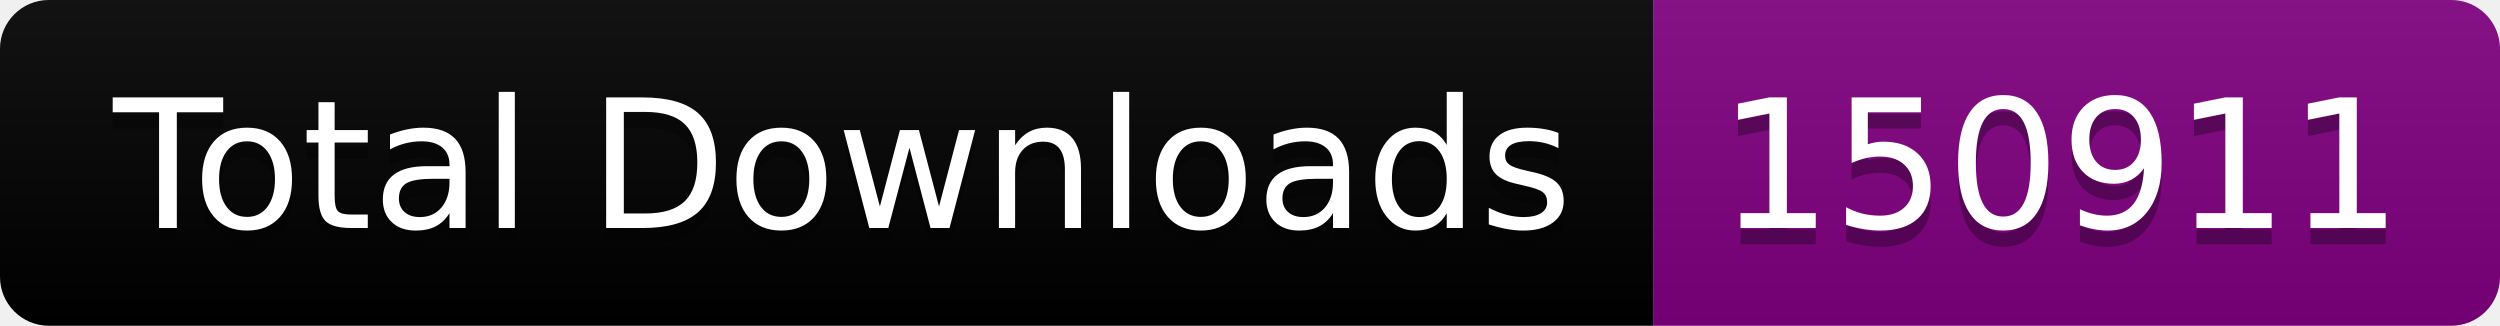
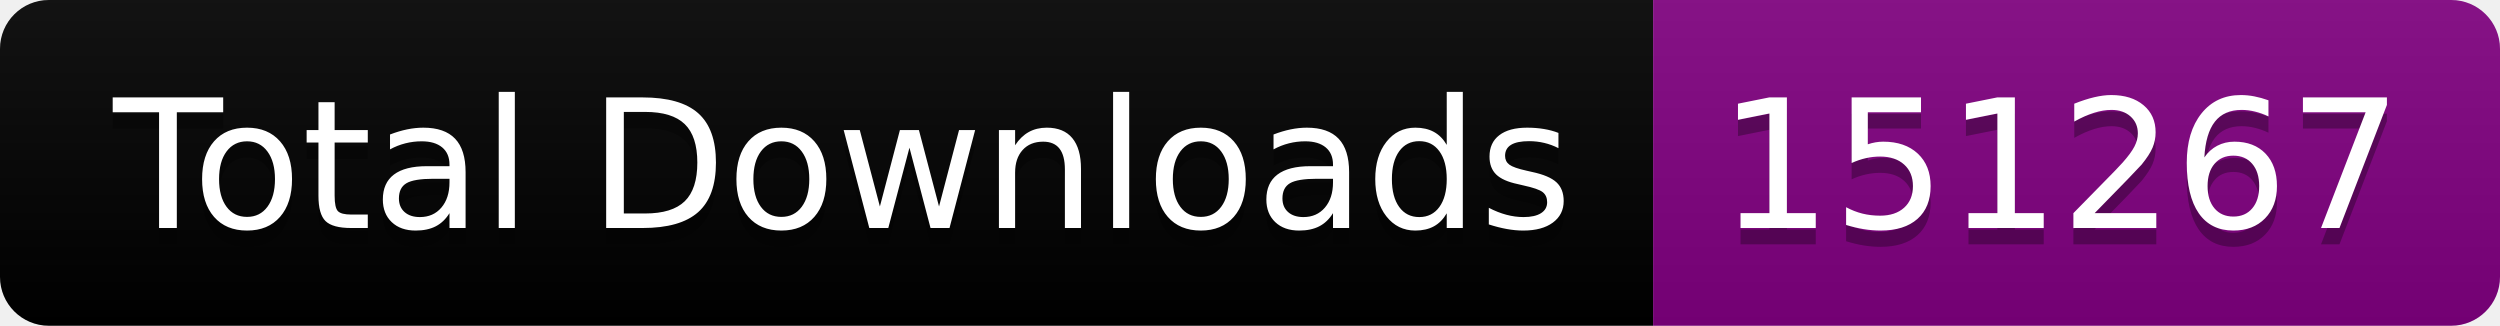
<svg xmlns="http://www.w3.org/2000/svg" width="153.5" height="20">
  <linearGradient id="smooth" x2="0" y2="100%">
    <stop offset="0" stop-color="#bbb" stop-opacity=".1" />
    <stop offset="1" stop-opacity=".1" />
  </linearGradient>
  <clipPath id="round">
    <rect width="153.5" height="20" rx="3" fill="#fff" />
  </clipPath>
  <g clip-path="url(#round)">
    <rect width="101.5" height="20" fill="black" />
    <rect x="101.5" width="52.0" height="20" fill="purple" />
    <rect width="153.5" height="20" fill="url(#smooth)" />
  </g>
  <g fill="#fff" text-anchor="middle" font-family="DejaVu Sans,Verdana,Geneva,sans-serif" font-size="110">
    <text x="517.5" y="150" fill="#010101" fill-opacity=".3" transform="scale(0.1)" textLength="915.0" lengthAdjust="spacing">Total Downloads</text>
    <text x="517.5" y="140" transform="scale(0.1)" textLength="915.0" lengthAdjust="spacing">Total Downloads</text>
-     <text x="1265.0" y="150" fill="#010101" fill-opacity=".3" transform="scale(0.1)" textLength="420.0" lengthAdjust="spacing">150911</text>
-     <text x="1265.0" y="140" transform="scale(0.1)" textLength="420.0" lengthAdjust="spacing">150911</text>
+     <text x="1265.0" y="150" fill="#010101" fill-opacity=".3" transform="scale(0.1)" textLength="420.0" lengthAdjust="spacing">151267</text>
+     <text x="1265.0" y="140" transform="scale(0.1)" textLength="420.0" lengthAdjust="spacing">151267</text>
  </g>
</svg>
